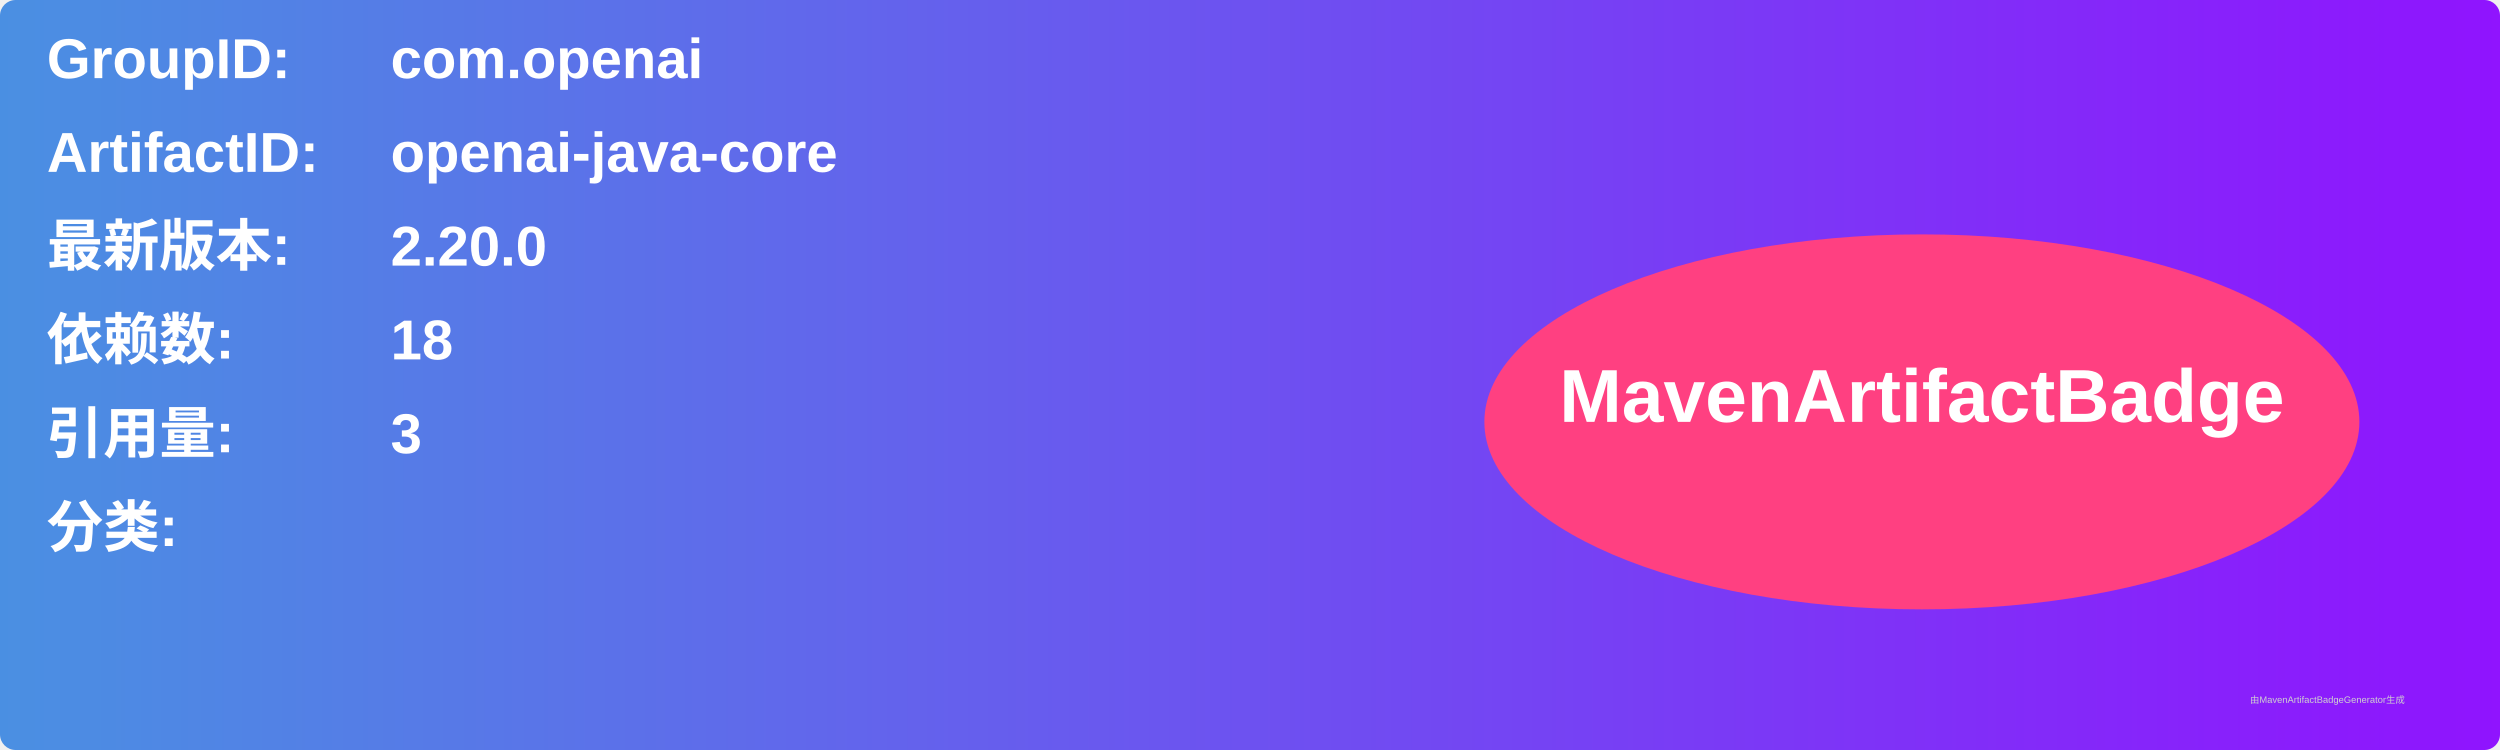
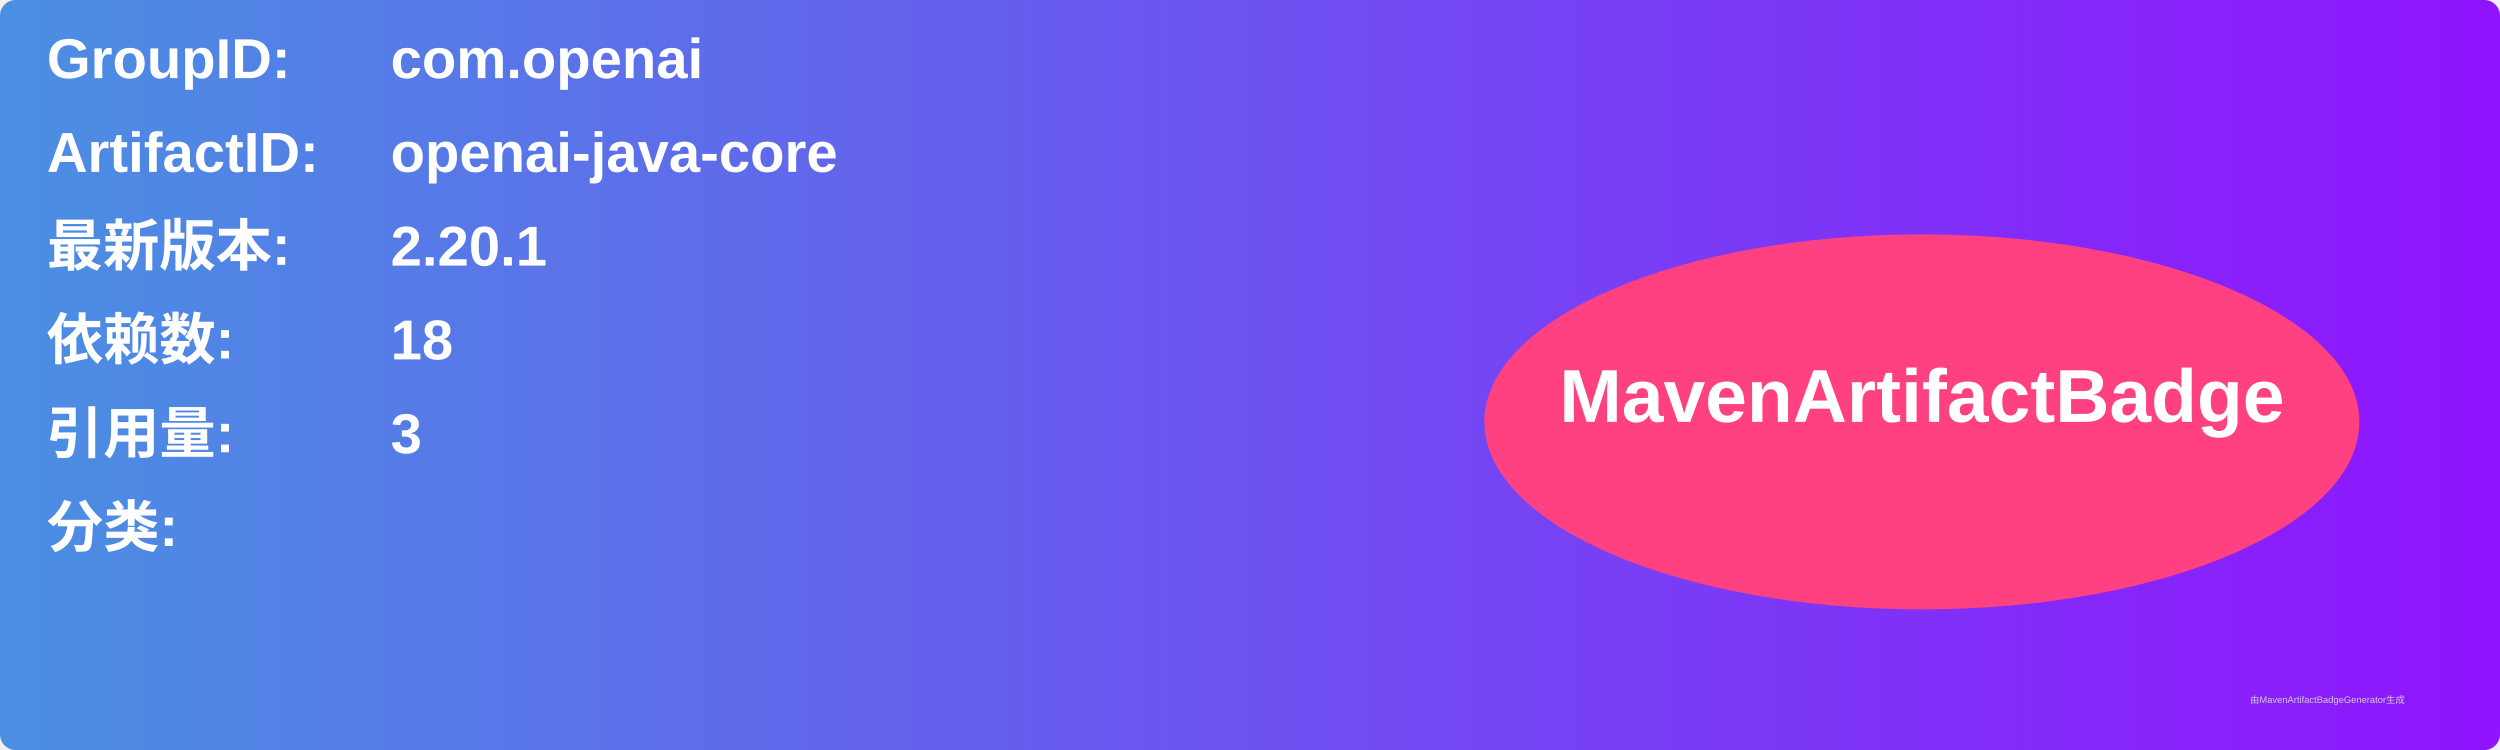
<svg xmlns="http://www.w3.org/2000/svg" width="800" height="240" viewBox="0 0 800 240">
  <linearGradient id="grad" x1="0%" y1="0%" x2="100%" y2="0%">
    <stop offset="0%" stop-color="#4a90e2" />
    <stop offset="100%" stop-color="#9013fe" />
  </linearGradient>
  <rect width="100%" height="100%" rx="5" ry="5" fill="url(#grad)" />
  <g transform="translate(15, 15)">
    <text x="0" y="10" font-family="Arial" font-size="18" fill="white" font-weight="bold" width="260">GroupID:</text>
    <text x="110" y="10" font-family="Arial" font-size="18" fill="white" font-weight="bold" width="460">com.openai</text>
    <text x="0" y="40" font-family="Arial" font-size="18" fill="white" font-weight="bold" width="260">ArtifactID:</text>
    <text x="110" y="40" font-family="Arial" font-size="18" fill="white" font-weight="bold" width="460">openai-java-core</text>
    <text x="0" y="70" font-family="Arial" font-size="18" fill="white" font-weight="bold">最新版本:</text>
    <text x="110" y="70" font-family="Arial" font-size="18" fill="white" font-weight="bold">
-       <tspan font-weight="bold">2.20.0</tspan>
+       <tspan font-weight="bold">2.20.1</tspan>
    </text>
    <text x="0" y="100" font-family="Arial" font-size="18" fill="white" font-weight="bold">依赖数: </text>
    <text x="110" y="100" font-family="Arial" font-size="18" fill="white">
      <tspan font-weight="bold">18</tspan>
    </text>
    <text x="0" y="130" font-family="Arial" font-size="18" fill="white" font-weight="bold">引用量: </text>
    <text x="110" y="130" font-family="Arial" font-size="18" fill="white">
      <tspan font-weight="bold">3</tspan>
    </text>
    <text x="0" y="160" font-family="Arial" font-size="18" fill="white" font-weight="bold">分类:</text>
    <text x="10" y="190" font-family="Arial" font-size="10" fill="white">
      <tspan font-weight="bold" />
    </text>
    <ellipse cx="600" cy="120" rx="140" ry="60" fill="#ff4081" />
    <text x="600" y="120" text-anchor="middle" font-family="Arial" font-size="24" fill="white" font-weight="bold">MavenArtifactBadge</text>
  </g>
  <text x="720" y="225" font-family="Arial" font-size="3" fill="#d0d0d0">由MavenArtifactBadgeGenerator生成</text>
</svg>
